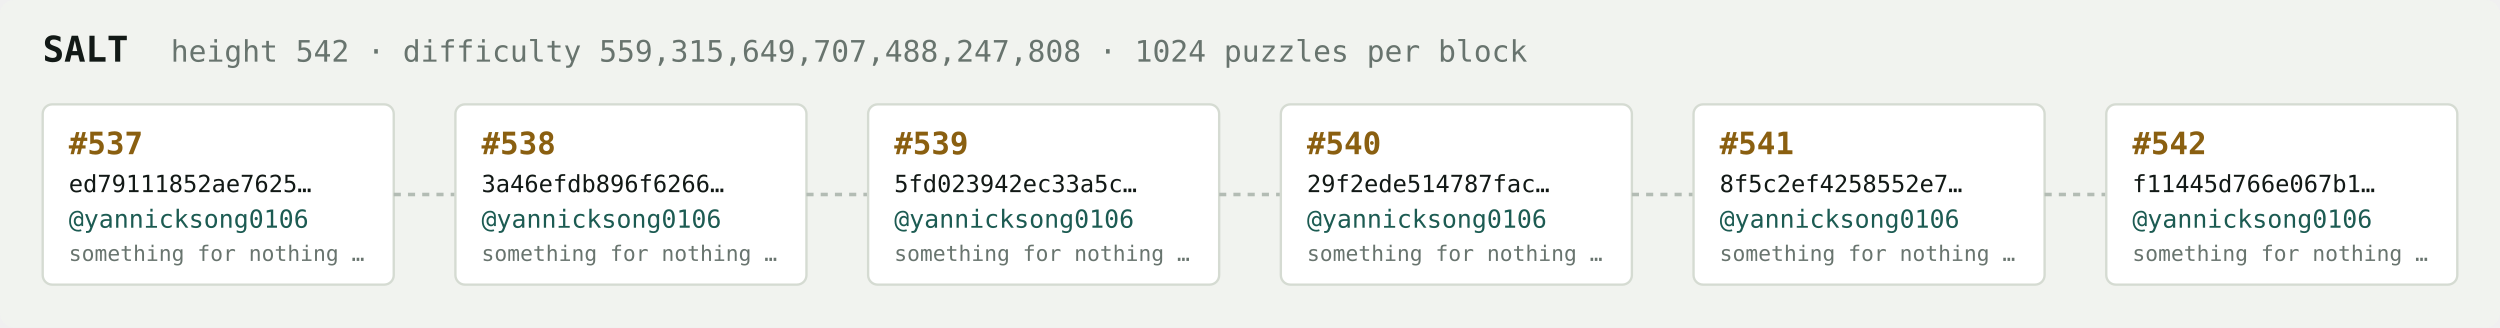
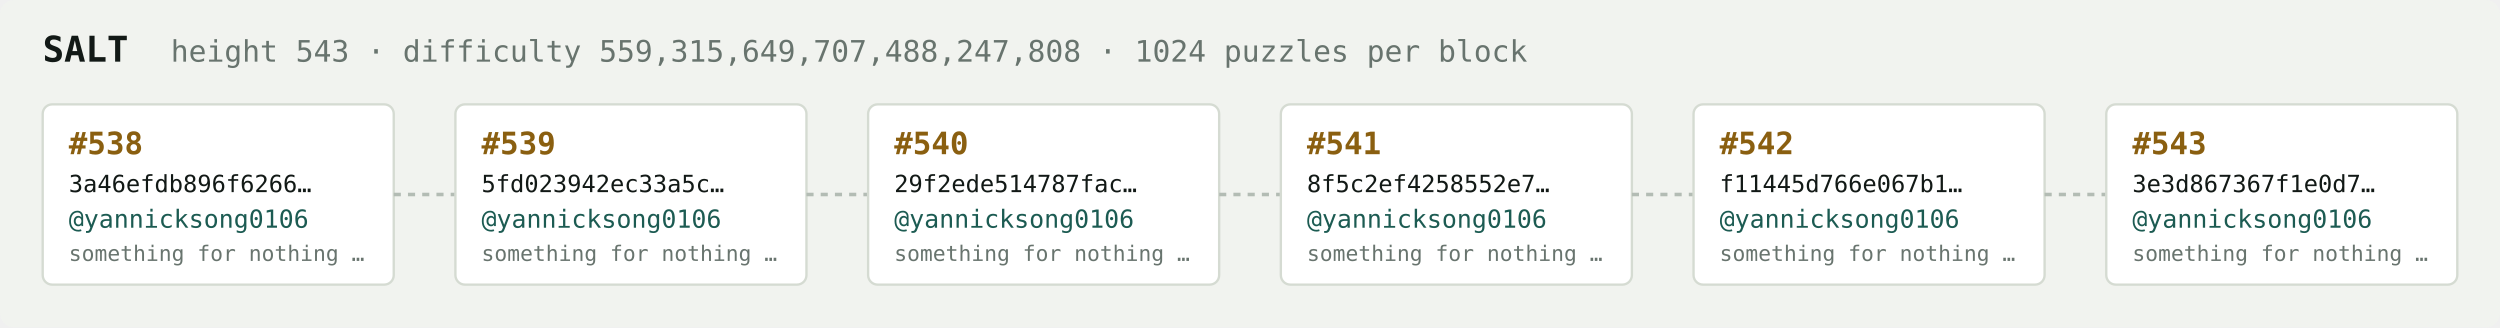
<svg xmlns="http://www.w3.org/2000/svg" width="1054" height="138" viewBox="0 0 1054 138" font-family="ui-monospace,SFMono-Regular,Menlo,monospace">
  <rect fill="#f1f3ef" width="1054" height="138" rx="6" />
  <text x="18" y="26" fill="#121916" font-size="15" font-weight="700">SALT</text>
-   <text x="72" y="26" fill="#68746e" font-size="12.5">height 542 · difficulty 559,315,649,707,488,247,808 · 1024 puzzles per block</text>
+   <text x="72" y="26" fill="#68746e" font-size="12.5">height 543 · difficulty 559,315,649,707,488,247,808 · 1024 puzzles per block</text>
  <rect x="18" y="44" width="148" height="76" rx="4" fill="#ffffff" stroke="#d5dbd2" stroke-width="1" />
-   <text x="29" y="65" fill="#8a5f10" font-size="13" font-weight="700">#537</text>
-   <text x="29" y="81" fill="#121916" font-size="10">ed79111852ae7625…</text>
+   <text x="29" y="65" fill="#8a5f10" font-size="13" font-weight="700">#538</text>
+   <text x="29" y="81" fill="#121916" font-size="10">3a46efdb896f6266…</text>
  <text x="29" y="96" fill="#1c5b52" font-size="10.5">@yannicksong0106</text>
  <text x="29" y="110" fill="#68746e" font-size="9">something for nothing …</text>
  <line x1="166" y1="82.0" x2="192" y2="82.0" stroke="#b3bcb4" stroke-width="1.5" stroke-dasharray="3 3" />
  <rect x="192" y="44" width="148" height="76" rx="4" fill="#ffffff" stroke="#d5dbd2" stroke-width="1" />
-   <text x="203" y="65" fill="#8a5f10" font-size="13" font-weight="700">#538</text>
-   <text x="203" y="81" fill="#121916" font-size="10">3a46efdb896f6266…</text>
+   <text x="203" y="65" fill="#8a5f10" font-size="13" font-weight="700">#539</text>
+   <text x="203" y="81" fill="#121916" font-size="10">5fd023942ec33a5c…</text>
  <text x="203" y="96" fill="#1c5b52" font-size="10.5">@yannicksong0106</text>
  <text x="203" y="110" fill="#68746e" font-size="9">something for nothing …</text>
  <line x1="340" y1="82.0" x2="366" y2="82.0" stroke="#b3bcb4" stroke-width="1.5" stroke-dasharray="3 3" />
  <rect x="366" y="44" width="148" height="76" rx="4" fill="#ffffff" stroke="#d5dbd2" stroke-width="1" />
-   <text x="377" y="65" fill="#8a5f10" font-size="13" font-weight="700">#539</text>
-   <text x="377" y="81" fill="#121916" font-size="10">5fd023942ec33a5c…</text>
+   <text x="377" y="65" fill="#8a5f10" font-size="13" font-weight="700">#540</text>
+   <text x="377" y="81" fill="#121916" font-size="10">29f2ede514787fac…</text>
  <text x="377" y="96" fill="#1c5b52" font-size="10.5">@yannicksong0106</text>
  <text x="377" y="110" fill="#68746e" font-size="9">something for nothing …</text>
  <line x1="514" y1="82.0" x2="540" y2="82.0" stroke="#b3bcb4" stroke-width="1.5" stroke-dasharray="3 3" />
  <rect x="540" y="44" width="148" height="76" rx="4" fill="#ffffff" stroke="#d5dbd2" stroke-width="1" />
-   <text x="551" y="65" fill="#8a5f10" font-size="13" font-weight="700">#540</text>
-   <text x="551" y="81" fill="#121916" font-size="10">29f2ede514787fac…</text>
+   <text x="551" y="65" fill="#8a5f10" font-size="13" font-weight="700">#541</text>
+   <text x="551" y="81" fill="#121916" font-size="10">8f5c2ef4258552e7…</text>
  <text x="551" y="96" fill="#1c5b52" font-size="10.5">@yannicksong0106</text>
  <text x="551" y="110" fill="#68746e" font-size="9">something for nothing …</text>
  <line x1="688" y1="82.0" x2="714" y2="82.0" stroke="#b3bcb4" stroke-width="1.5" stroke-dasharray="3 3" />
  <rect x="714" y="44" width="148" height="76" rx="4" fill="#ffffff" stroke="#d5dbd2" stroke-width="1" />
-   <text x="725" y="65" fill="#8a5f10" font-size="13" font-weight="700">#541</text>
-   <text x="725" y="81" fill="#121916" font-size="10">8f5c2ef4258552e7…</text>
+   <text x="725" y="65" fill="#8a5f10" font-size="13" font-weight="700">#542</text>
+   <text x="725" y="81" fill="#121916" font-size="10">f11445d766e067b1…</text>
  <text x="725" y="96" fill="#1c5b52" font-size="10.5">@yannicksong0106</text>
  <text x="725" y="110" fill="#68746e" font-size="9">something for nothing …</text>
  <line x1="862" y1="82.0" x2="888" y2="82.0" stroke="#b3bcb4" stroke-width="1.5" stroke-dasharray="3 3" />
  <rect x="888" y="44" width="148" height="76" rx="4" fill="#ffffff" stroke="#d5dbd2" stroke-width="1" />
-   <text x="899" y="65" fill="#8a5f10" font-size="13" font-weight="700">#542</text>
-   <text x="899" y="81" fill="#121916" font-size="10">f11445d766e067b1…</text>
+   <text x="899" y="65" fill="#8a5f10" font-size="13" font-weight="700">#543</text>
+   <text x="899" y="81" fill="#121916" font-size="10">3e3d867367f1e0d7…</text>
  <text x="899" y="96" fill="#1c5b52" font-size="10.5">@yannicksong0106</text>
  <text x="899" y="110" fill="#68746e" font-size="9">something for nothing …</text>
</svg>
